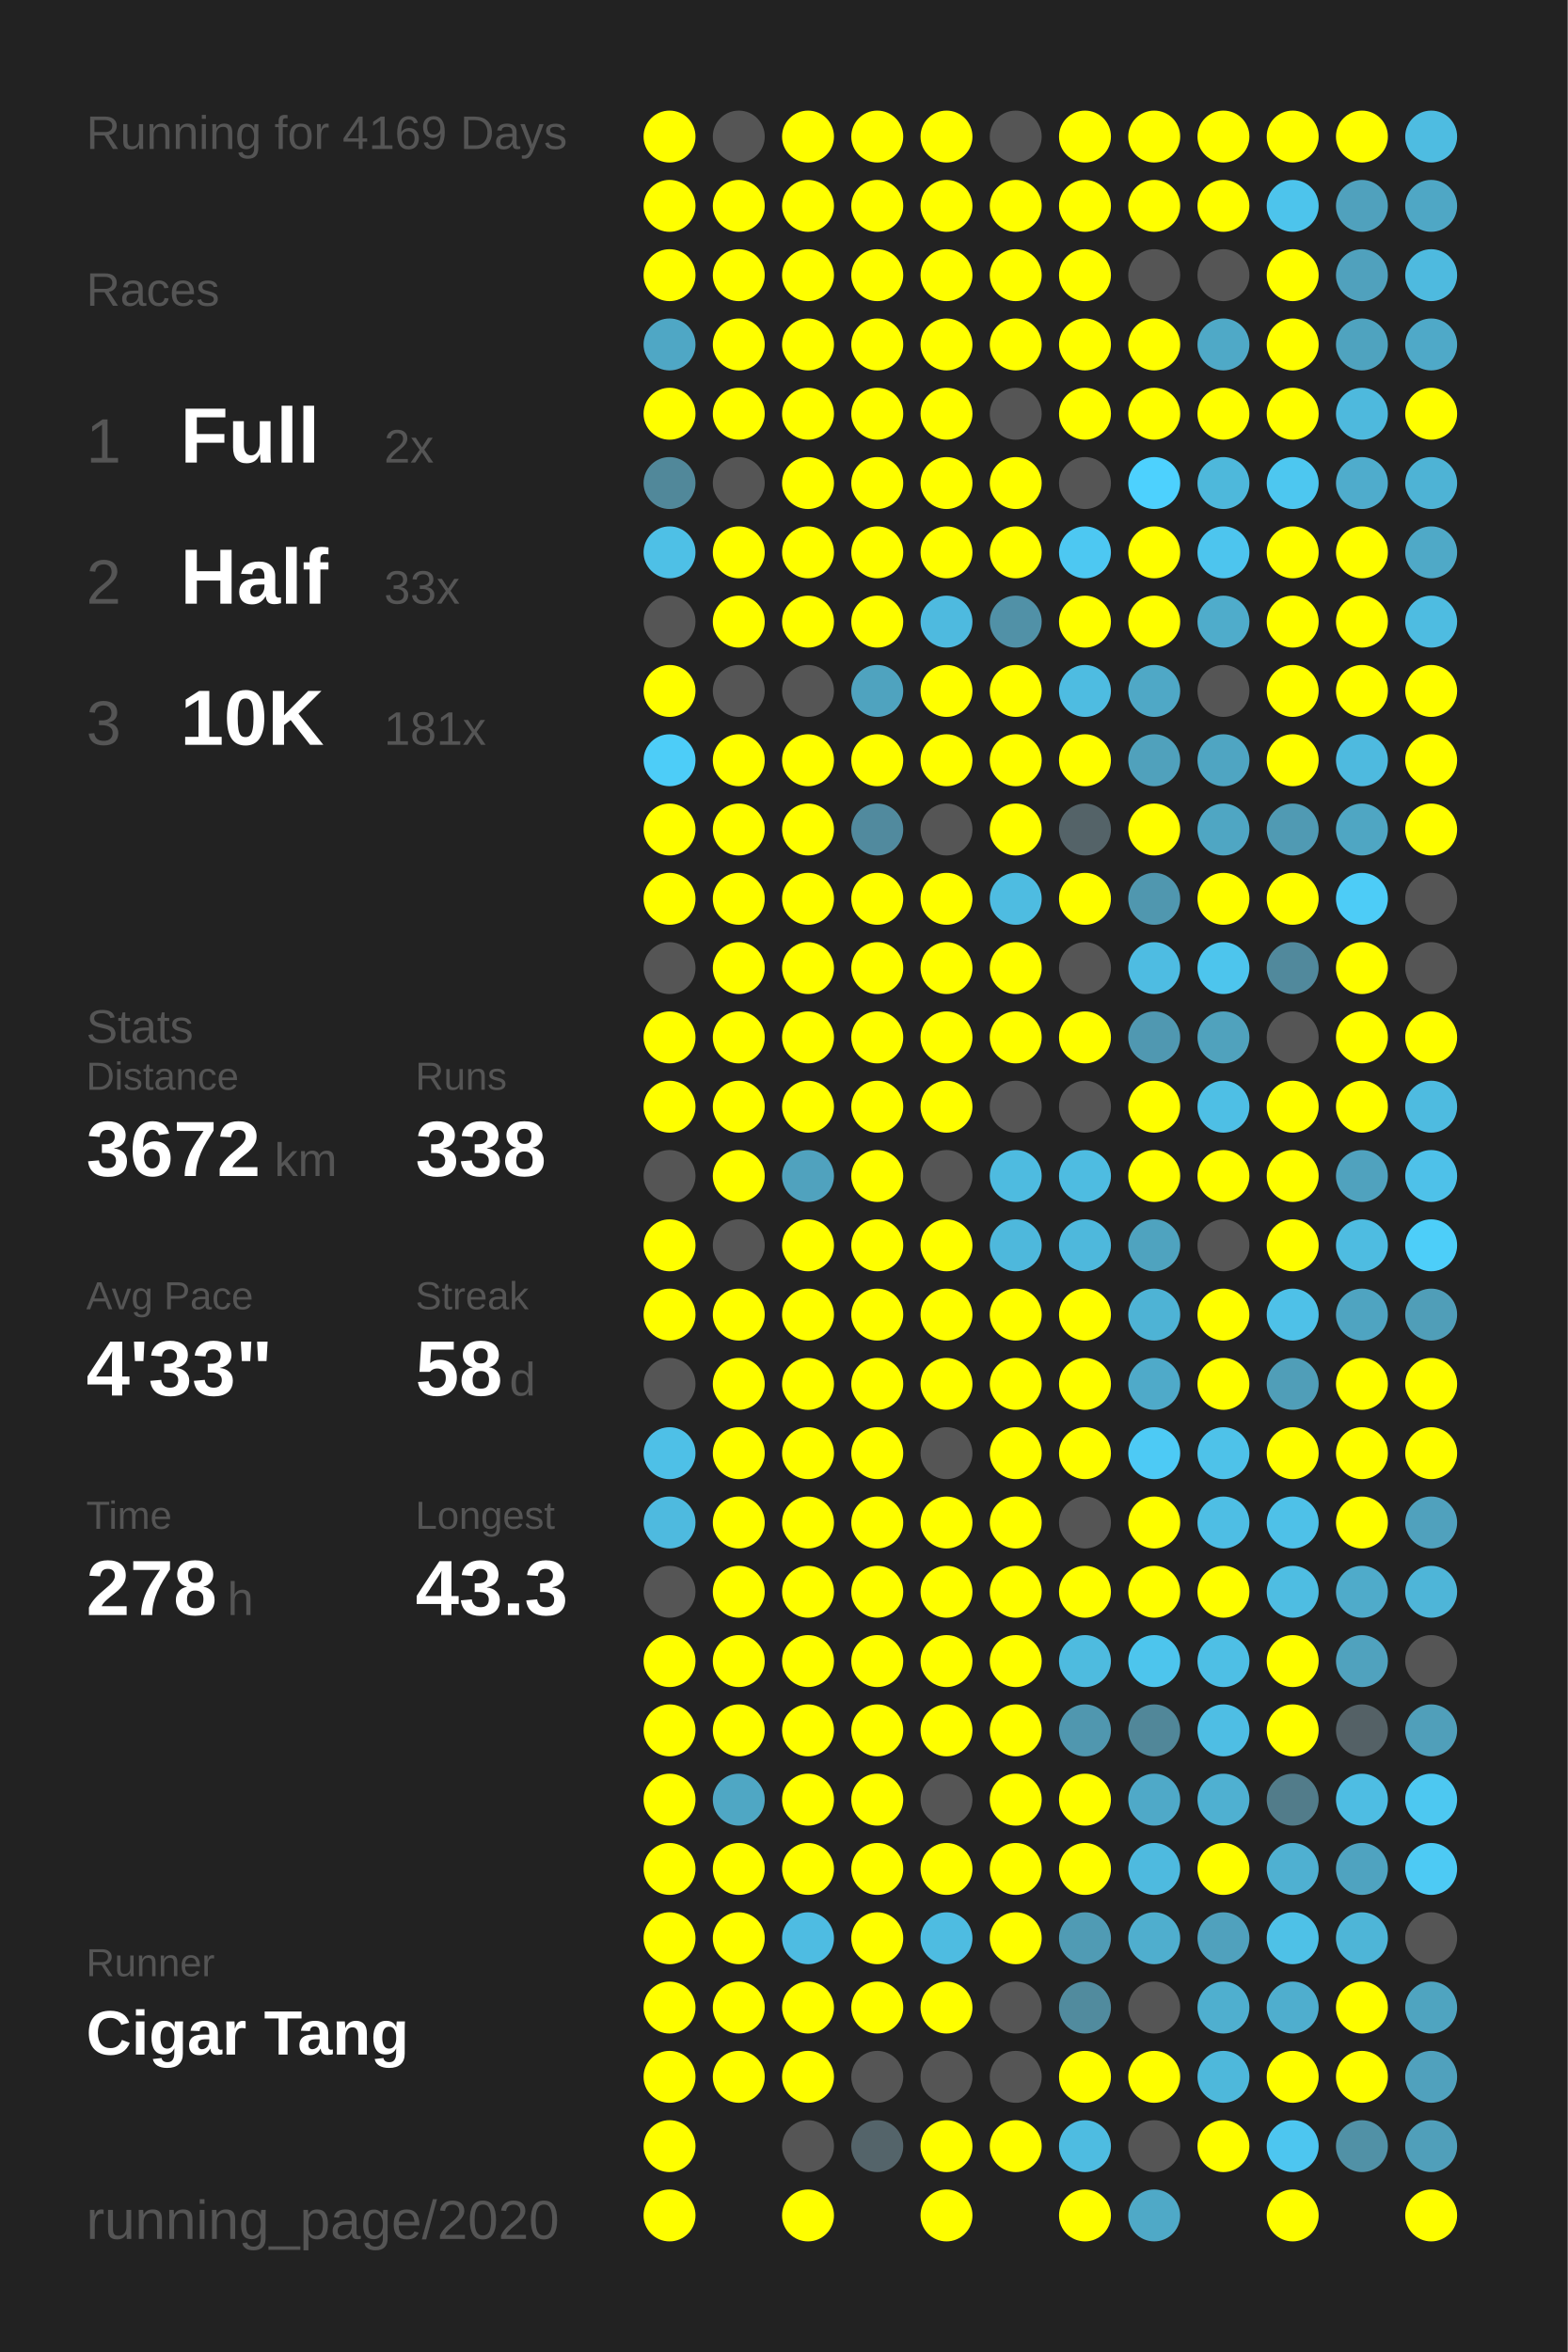
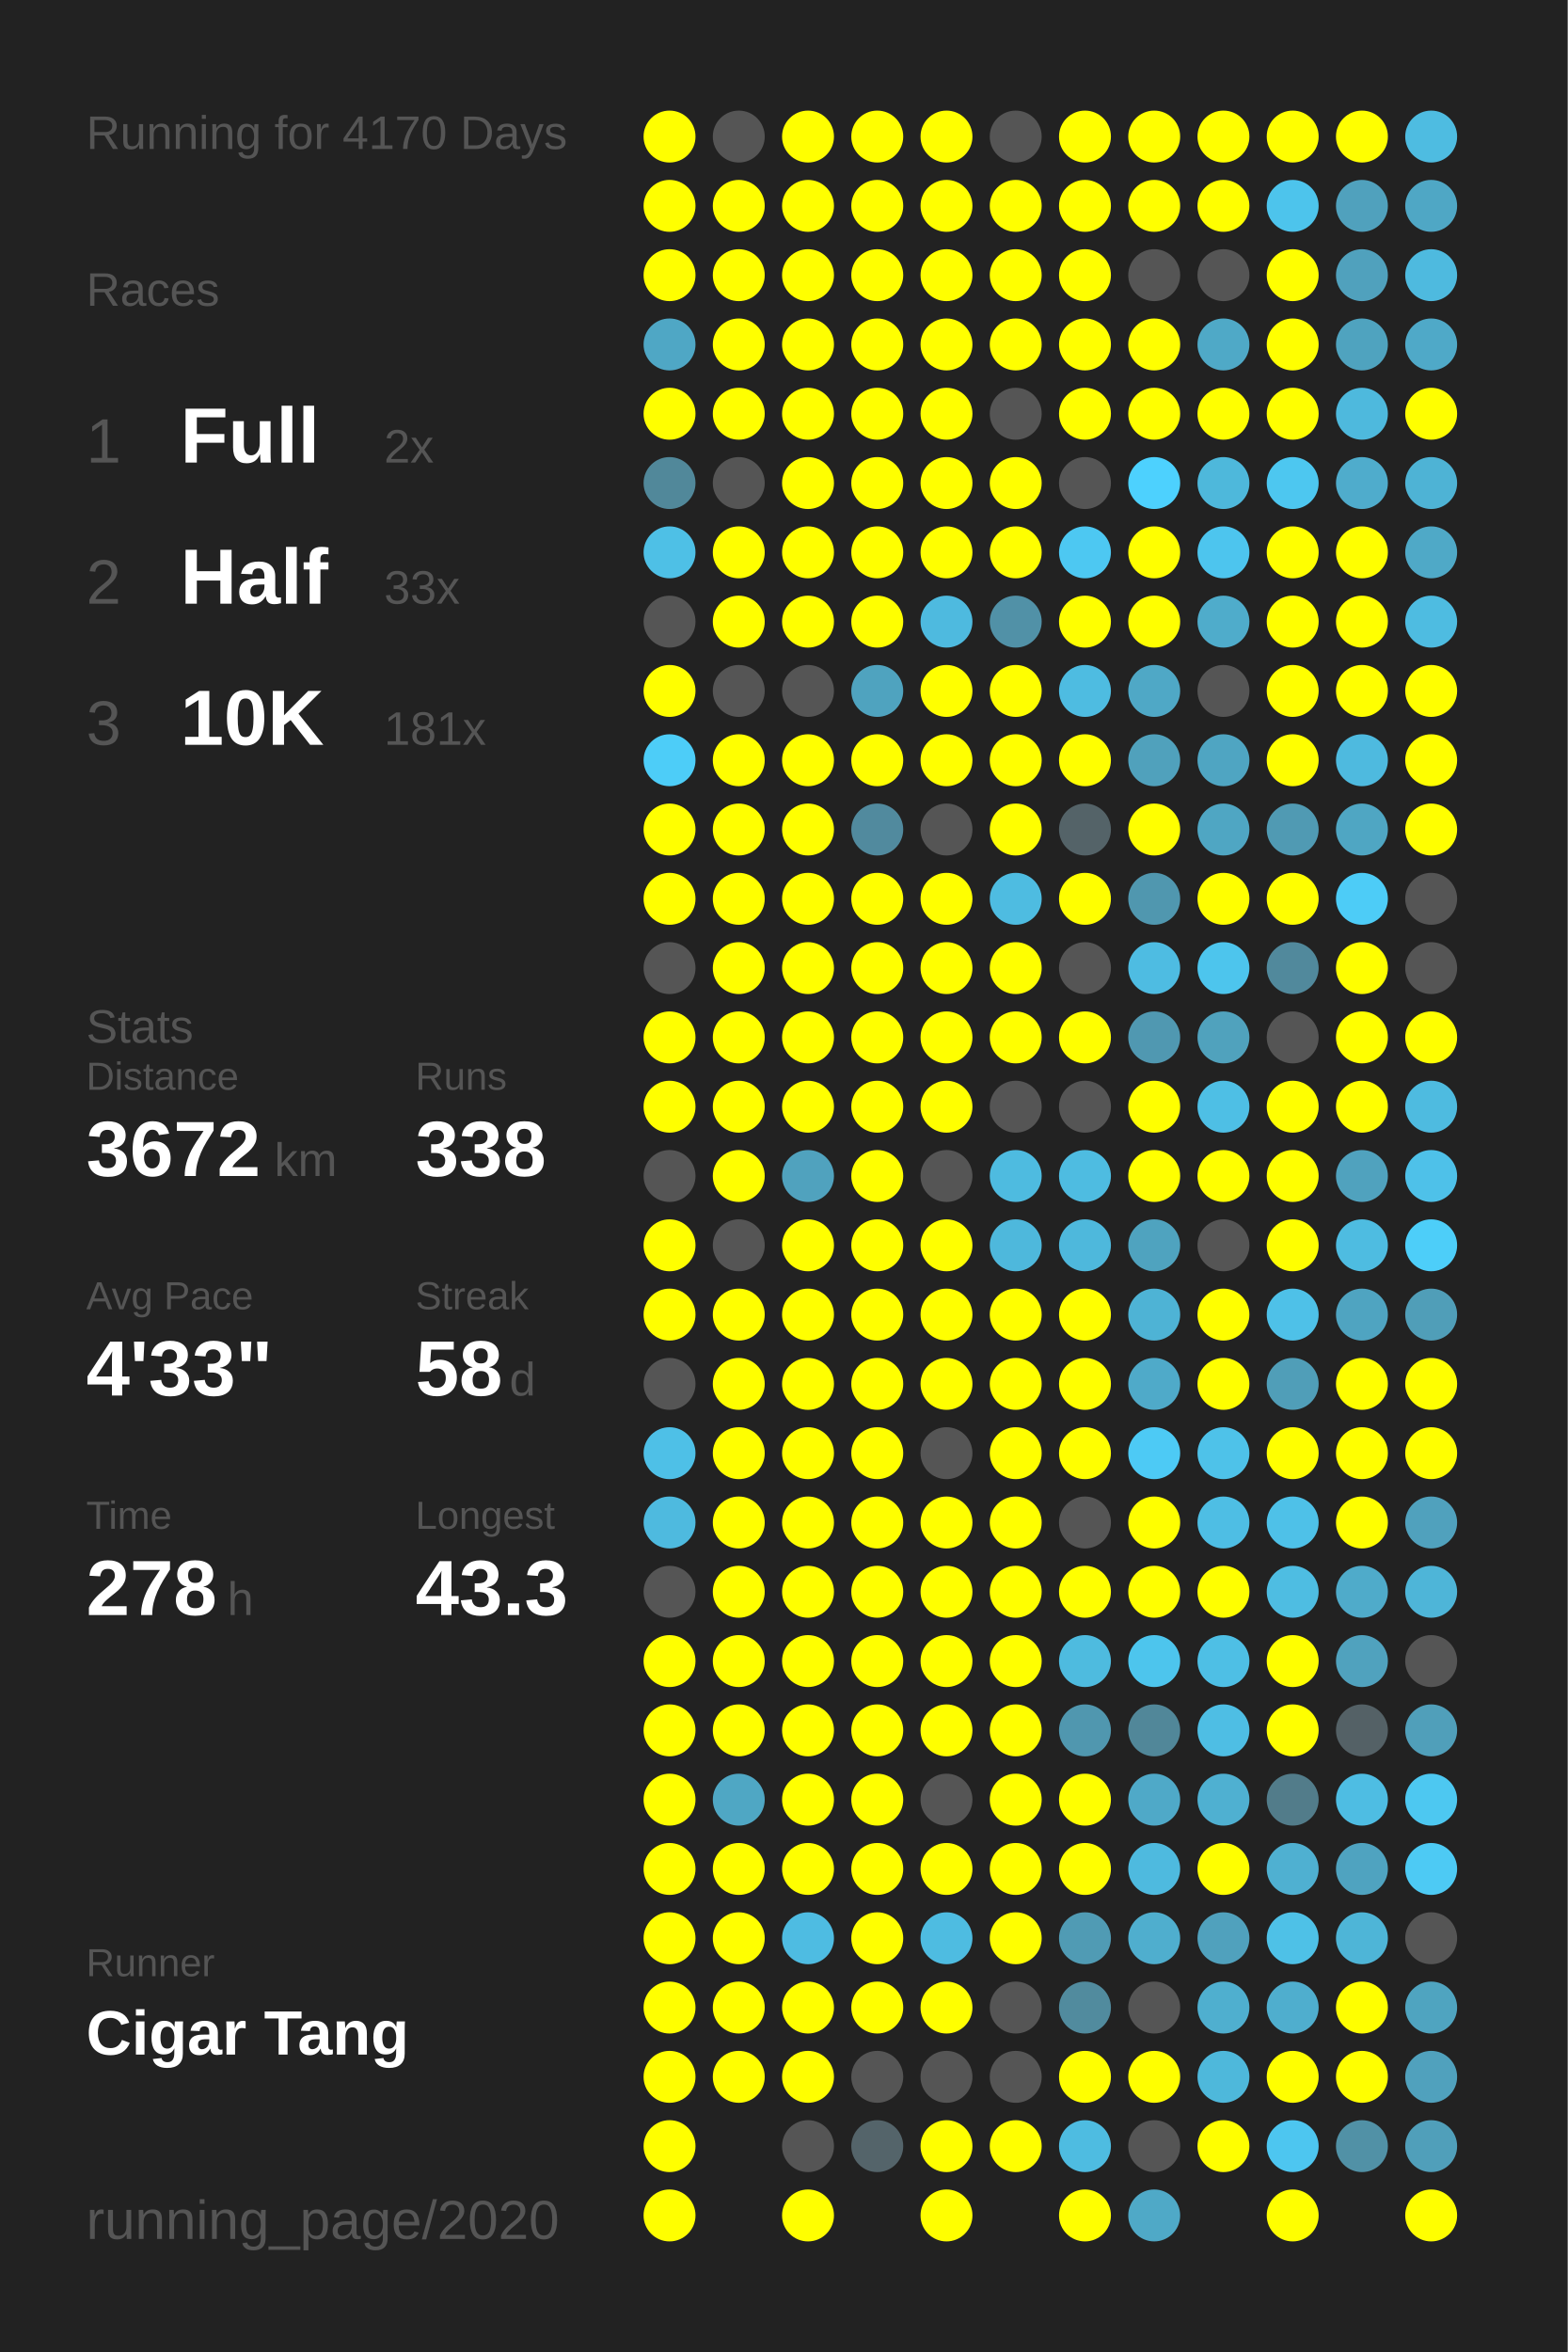
<svg xmlns="http://www.w3.org/2000/svg" baseProfile="full" height="300mm" version="1.1" viewBox="0,0,200,300" width="200mm">
  <defs />
  <rect fill="#222222" height="300" width="200" x="0" y="0" />
-   <text fill="#555555" style="font-size:6px; font-family:Arial;" x="11" y="19">Running for 4169 Days</text>
+   <text fill="#555555" style="font-size:6px; font-family:Arial;" x="11" y="19">Running for 4170 Days</text>
  <text fill="#555555" style="font-size:6px; font-family:Arial;" x="11" y="39">Races</text>
  <text fill="#555555" style="font-size:8px; font-family:Arial;" x="11" y="59">1</text>
  <text fill="#FFFFFF" style="font-size:10px; font-family:Arial; font-weight:bold;" x="23" y="59">Full</text>
  <text fill="#555555" style="font-size:6px; font-family:Arial;" x="49" y="59">2x</text>
  <text fill="#555555" style="font-size:8px; font-family:Arial;" x="11" y="77">2</text>
  <text fill="#FFFFFF" style="font-size:10px; font-family:Arial; font-weight:bold;" x="23" y="77">Half</text>
  <text fill="#555555" style="font-size:6px; font-family:Arial;" x="49" y="77">33x</text>
  <text fill="#555555" style="font-size:8px; font-family:Arial;" x="11" y="95">3</text>
  <text fill="#FFFFFF" style="font-size:10px; font-family:Arial; font-weight:bold;" x="23" y="95">10K</text>
  <text fill="#555555" style="font-size:6px; font-family:Arial;" x="49" y="95">181x</text>
  <text fill="#555555" style="font-size:6px; font-family:Arial;" x="11" y="133">Stats</text>
  <text fill="#555555" style="font-size:5px; font-family:Arial;" x="11" y="139">Distance</text>
  <text fill="#FFFFFF" style="font-size:10px; font-family:Arial; font-weight:bold;" x="11" y="150">3672</text>
  <text fill="#555555" style="font-size:6px; font-family:Arial;" x="35" y="150">km</text>
  <text fill="#555555" style="font-size:5px; font-family:Arial;" x="53" y="139">Runs</text>
  <text fill="#FFFFFF" style="font-size:10px; font-family:Arial; font-weight:bold;" x="53" y="150">338</text>
  <text fill="#555555" style="font-size:5px; font-family:Arial;" x="11" y="167">Avg Pace</text>
  <text fill="#FFFFFF" style="font-size:10px; font-family:Arial; font-weight:bold;" x="11" y="178">4'33"</text>
  <text fill="#555555" style="font-size:5px; font-family:Arial;" x="53" y="167">Streak</text>
  <text fill="#FFFFFF" style="font-size:10px; font-family:Arial; font-weight:bold;" x="53" y="178">58</text>
  <text fill="#555555" style="font-size:6px; font-family:Arial;" x="65" y="178">d</text>
  <text fill="#555555" style="font-size:5px; font-family:Arial;" x="11" y="195">Time</text>
  <text fill="#FFFFFF" style="font-size:10px; font-family:Arial; font-weight:bold;" x="11" y="206">278</text>
  <text fill="#555555" style="font-size:6px; font-family:Arial;" x="29" y="206">h</text>
  <text fill="#555555" style="font-size:5px; font-family:Arial;" x="53" y="195">Longest</text>
  <text fill="#FFFFFF" style="font-size:10px; font-family:Arial; font-weight:bold;" x="53" y="206">43.3</text>
  <text fill="#555555" style="font-size:5px; font-family:Arial;" x="11" y="252.065">Runner</text>
  <text fill="#FFFFFF" style="font-size:8px; font-family:Arial; font-weight:bold;" x="11" y="262.065">Cigar Tang</text>
  <text fill="#555555" style="font-size:7px; font-family:Arial;" x="11" y="285.581">running_page/2020</text>
  <circle cx="85.417" cy="17.419" fill="#FFFF00" r="3.312" />
  <circle cx="85.417" cy="26.258" fill="#FFFF00" r="3.312" />
  <circle cx="85.417" cy="35.097" fill="#FFFF00" r="3.312" />
  <circle cx="85.417" cy="43.935" fill="#4fa7c5" r="3.312" />
  <circle cx="85.417" cy="52.774" fill="#FFFF00" r="3.312" />
  <circle cx="85.417" cy="61.613" fill="#51889a" r="3.312" />
  <circle cx="85.417" cy="70.452" fill="#4ec0e6" r="3.312" />
  <circle cx="85.417" cy="79.29" fill="#555555" r="3.312" />
  <circle cx="85.417" cy="88.129" fill="#FFFF00" r="3.312" />
  <circle cx="85.417" cy="96.968" fill="#4dcdf8" r="3.312" />
  <circle cx="85.417" cy="105.806" fill="#FFFF00" r="3.312" />
  <circle cx="85.417" cy="114.645" fill="#FFFF00" r="3.312" />
  <circle cx="85.417" cy="123.484" fill="#555555" r="3.312" />
  <circle cx="85.417" cy="132.323" fill="#FFFF00" r="3.312" />
  <circle cx="85.417" cy="141.161" fill="#FFFF00" r="3.312" />
  <circle cx="85.417" cy="150" fill="#555555" r="3.312" />
  <circle cx="85.417" cy="158.839" fill="#FFFF00" r="3.312" />
  <circle cx="85.417" cy="167.677" fill="#FFFF00" r="3.312" />
  <circle cx="85.417" cy="176.516" fill="#555555" r="3.312" />
  <circle cx="85.417" cy="185.355" fill="#4ec0e7" r="3.312" />
  <circle cx="85.417" cy="194.194" fill="#4ebadf" r="3.312" />
  <circle cx="85.417" cy="203.032" fill="#555555" r="3.312" />
  <circle cx="85.417" cy="211.871" fill="#FFFF00" r="3.312" />
  <circle cx="85.417" cy="220.71" fill="#FFFF00" r="3.312" />
  <circle cx="85.417" cy="229.548" fill="#FFFF00" r="3.312" />
  <circle cx="85.417" cy="238.387" fill="#FFFF00" r="3.312" />
  <circle cx="85.417" cy="247.226" fill="#FFFF00" r="3.312" />
  <circle cx="85.417" cy="256.065" fill="#FFFF00" r="3.312" />
  <circle cx="85.417" cy="264.903" fill="#FFFF00" r="3.312" />
  <circle cx="85.417" cy="273.742" fill="#FFFF00" r="3.312" />
  <circle cx="85.417" cy="282.581" fill="#FFFF00" r="3.312" />
  <circle cx="94.25" cy="17.419" fill="#555555" r="3.312" />
  <circle cx="94.25" cy="26.258" fill="#FFFF00" r="3.312" />
  <circle cx="94.25" cy="35.097" fill="#FFFF00" r="3.312" />
  <circle cx="94.25" cy="43.935" fill="#FFFF00" r="3.312" />
  <circle cx="94.25" cy="52.774" fill="#FFFF00" r="3.312" />
  <circle cx="94.25" cy="61.613" fill="#555555" r="3.312" />
  <circle cx="94.25" cy="70.452" fill="#FFFF00" r="3.312" />
  <circle cx="94.25" cy="79.29" fill="#FFFF00" r="3.312" />
  <circle cx="94.25" cy="88.129" fill="#555555" r="3.312" />
  <circle cx="94.25" cy="96.968" fill="#FFFF00" r="3.312" />
  <circle cx="94.25" cy="105.806" fill="#FFFF00" r="3.312" />
  <circle cx="94.25" cy="114.645" fill="#FFFF00" r="3.312" />
  <circle cx="94.25" cy="123.484" fill="#FFFF00" r="3.312" />
  <circle cx="94.25" cy="132.323" fill="#FFFF00" r="3.312" />
  <circle cx="94.25" cy="141.161" fill="#FFFF00" r="3.312" />
  <circle cx="94.25" cy="150" fill="#FFFF00" r="3.312" />
  <circle cx="94.25" cy="158.839" fill="#555555" r="3.312" />
  <circle cx="94.25" cy="167.677" fill="#FFFF00" r="3.312" />
  <circle cx="94.25" cy="176.516" fill="#FFFF00" r="3.312" />
  <circle cx="94.25" cy="185.355" fill="#FFFF00" r="3.312" />
  <circle cx="94.25" cy="194.194" fill="#FFFF00" r="3.312" />
  <circle cx="94.25" cy="203.032" fill="#FFFF00" r="3.312" />
  <circle cx="94.25" cy="211.871" fill="#FFFF00" r="3.312" />
  <circle cx="94.25" cy="220.71" fill="#FFFF00" r="3.312" />
  <circle cx="94.25" cy="229.548" fill="#4fa7c4" r="3.312" />
  <circle cx="94.25" cy="238.387" fill="#FFFF00" r="3.312" />
  <circle cx="94.25" cy="247.226" fill="#FFFF00" r="3.312" />
  <circle cx="94.25" cy="256.065" fill="#FFFF00" r="3.312" />
  <circle cx="94.25" cy="264.903" fill="#FFFF00" r="3.312" />
  <circle cx="103.083" cy="17.419" fill="#FFFF00" r="3.312" />
  <circle cx="103.083" cy="26.258" fill="#FFFF00" r="3.312" />
  <circle cx="103.083" cy="35.097" fill="#FFFF00" r="3.312" />
  <circle cx="103.083" cy="43.935" fill="#FFFF00" r="3.312" />
  <circle cx="103.083" cy="52.774" fill="#FFFF00" r="3.312" />
  <circle cx="103.083" cy="61.613" fill="#FFFF00" r="3.312" />
  <circle cx="103.083" cy="70.452" fill="#FFFF00" r="3.312" />
  <circle cx="103.083" cy="79.29" fill="#FFFF00" r="3.312" />
  <circle cx="103.083" cy="88.129" fill="#555555" r="3.312" />
  <circle cx="103.083" cy="96.968" fill="#FFFF00" r="3.312" />
  <circle cx="103.083" cy="105.806" fill="#FFFF00" r="3.312" />
  <circle cx="103.083" cy="114.645" fill="#FFFF00" r="3.312" />
  <circle cx="103.083" cy="123.484" fill="#FFFF00" r="3.312" />
  <circle cx="103.083" cy="132.323" fill="#FFFF00" r="3.312" />
  <circle cx="103.083" cy="141.161" fill="#FFFF00" r="3.312" />
  <circle cx="103.083" cy="150" fill="#50a2be" r="3.312" />
  <circle cx="103.083" cy="158.839" fill="#FFFF00" r="3.312" />
  <circle cx="103.083" cy="167.677" fill="#FFFF00" r="3.312" />
  <circle cx="103.083" cy="176.516" fill="#FFFF00" r="3.312" />
  <circle cx="103.083" cy="185.355" fill="#FFFF00" r="3.312" />
  <circle cx="103.083" cy="194.194" fill="#FFFF00" r="3.312" />
  <circle cx="103.083" cy="203.032" fill="#FFFF00" r="3.312" />
  <circle cx="103.083" cy="211.871" fill="#FFFF00" r="3.312" />
  <circle cx="103.083" cy="220.71" fill="#FFFF00" r="3.312" />
  <circle cx="103.083" cy="229.548" fill="#FFFF00" r="3.312" />
  <circle cx="103.083" cy="238.387" fill="#FFFF00" r="3.312" />
  <circle cx="103.083" cy="247.226" fill="#4ebce2" r="3.312" />
  <circle cx="103.083" cy="256.065" fill="#FFFF00" r="3.312" />
  <circle cx="103.083" cy="264.903" fill="#FFFF00" r="3.312" />
  <circle cx="103.083" cy="273.742" fill="#555555" r="3.312" />
  <circle cx="103.083" cy="282.581" fill="#FFFF00" r="3.312" />
  <circle cx="111.917" cy="17.419" fill="#FFFF00" r="3.312" />
  <circle cx="111.917" cy="26.258" fill="#FFFF00" r="3.312" />
  <circle cx="111.917" cy="35.097" fill="#FFFF00" r="3.312" />
  <circle cx="111.917" cy="43.935" fill="#FFFF00" r="3.312" />
  <circle cx="111.917" cy="52.774" fill="#FFFF00" r="3.312" />
  <circle cx="111.917" cy="61.613" fill="#FFFF00" r="3.312" />
  <circle cx="111.917" cy="70.452" fill="#FFFF00" r="3.312" />
  <circle cx="111.917" cy="79.29" fill="#FFFF00" r="3.312" />
  <circle cx="111.917" cy="88.129" fill="#4fa3bf" r="3.312" />
  <circle cx="111.917" cy="96.968" fill="#FFFF00" r="3.312" />
  <circle cx="111.917" cy="105.806" fill="#518a9e" r="3.312" />
  <circle cx="111.917" cy="114.645" fill="#FFFF00" r="3.312" />
  <circle cx="111.917" cy="123.484" fill="#FFFF00" r="3.312" />
  <circle cx="111.917" cy="132.323" fill="#FFFF00" r="3.312" />
  <circle cx="111.917" cy="141.161" fill="#FFFF00" r="3.312" />
  <circle cx="111.917" cy="150" fill="#FFFF00" r="3.312" />
  <circle cx="111.917" cy="158.839" fill="#FFFF00" r="3.312" />
  <circle cx="111.917" cy="167.677" fill="#FFFF00" r="3.312" />
  <circle cx="111.917" cy="176.516" fill="#FFFF00" r="3.312" />
  <circle cx="111.917" cy="185.355" fill="#FFFF00" r="3.312" />
  <circle cx="111.917" cy="194.194" fill="#FFFF00" r="3.312" />
  <circle cx="111.917" cy="203.032" fill="#FFFF00" r="3.312" />
  <circle cx="111.917" cy="211.871" fill="#FFFF00" r="3.312" />
  <circle cx="111.917" cy="220.71" fill="#FFFF00" r="3.312" />
  <circle cx="111.917" cy="229.548" fill="#FFFF00" r="3.312" />
  <circle cx="111.917" cy="238.387" fill="#FFFF00" r="3.312" />
  <circle cx="111.917" cy="247.226" fill="#FFFF00" r="3.312" />
  <circle cx="111.917" cy="256.065" fill="#FFFF00" r="3.312" />
  <circle cx="111.917" cy="264.903" fill="#555555" r="3.312" />
  <circle cx="111.917" cy="273.742" fill="#54646a" r="3.312" />
  <circle cx="120.75" cy="17.419" fill="#FFFF00" r="3.312" />
  <circle cx="120.75" cy="26.258" fill="#FFFF00" r="3.312" />
  <circle cx="120.75" cy="35.097" fill="#FFFF00" r="3.312" />
  <circle cx="120.75" cy="43.935" fill="#FFFF00" r="3.312" />
  <circle cx="120.75" cy="52.774" fill="#FFFF00" r="3.312" />
  <circle cx="120.75" cy="61.613" fill="#FFFF00" r="3.312" />
  <circle cx="120.75" cy="70.452" fill="#FFFF00" r="3.312" />
  <circle cx="120.75" cy="79.29" fill="#4ebadf" r="3.312" />
  <circle cx="120.75" cy="88.129" fill="#FFFF00" r="3.312" />
  <circle cx="120.75" cy="96.968" fill="#FFFF00" r="3.312" />
  <circle cx="120.75" cy="105.806" fill="#555555" r="3.312" />
  <circle cx="120.75" cy="114.645" fill="#FFFF00" r="3.312" />
  <circle cx="120.75" cy="123.484" fill="#FFFF00" r="3.312" />
  <circle cx="120.75" cy="132.323" fill="#FFFF00" r="3.312" />
  <circle cx="120.75" cy="141.161" fill="#FFFF00" r="3.312" />
  <circle cx="120.75" cy="150" fill="#555555" r="3.312" />
  <circle cx="120.75" cy="158.839" fill="#FFFF00" r="3.312" />
  <circle cx="120.75" cy="167.677" fill="#FFFF00" r="3.312" />
  <circle cx="120.75" cy="176.516" fill="#FFFF00" r="3.312" />
  <circle cx="120.75" cy="185.355" fill="#555555" r="3.312" />
  <circle cx="120.75" cy="194.194" fill="#FFFF00" r="3.312" />
  <circle cx="120.75" cy="203.032" fill="#FFFF00" r="3.312" />
  <circle cx="120.75" cy="211.871" fill="#FFFF00" r="3.312" />
  <circle cx="120.75" cy="220.71" fill="#FFFF00" r="3.312" />
  <circle cx="120.75" cy="229.548" fill="#555555" r="3.312" />
  <circle cx="120.75" cy="238.387" fill="#FFFF00" r="3.312" />
  <circle cx="120.75" cy="247.226" fill="#4ebce1" r="3.312" />
  <circle cx="120.75" cy="256.065" fill="#FFFF00" r="3.312" />
  <circle cx="120.75" cy="264.903" fill="#555555" r="3.312" />
  <circle cx="120.75" cy="273.742" fill="#FFFF00" r="3.312" />
  <circle cx="120.75" cy="282.581" fill="#FFFF00" r="3.312" />
  <circle cx="129.583" cy="17.419" fill="#555555" r="3.312" />
  <circle cx="129.583" cy="26.258" fill="#FFFF00" r="3.312" />
  <circle cx="129.583" cy="35.097" fill="#FFFF00" r="3.312" />
  <circle cx="129.583" cy="43.935" fill="#FFFF00" r="3.312" />
  <circle cx="129.583" cy="52.774" fill="#555555" r="3.312" />
  <circle cx="129.583" cy="61.613" fill="#FFFF00" r="3.312" />
  <circle cx="129.583" cy="70.452" fill="#FFFF00" r="3.312" />
  <circle cx="129.583" cy="79.29" fill="#5191a7" r="3.312" />
  <circle cx="129.583" cy="88.129" fill="#FFFF00" r="3.312" />
  <circle cx="129.583" cy="96.968" fill="#FFFF00" r="3.312" />
  <circle cx="129.583" cy="105.806" fill="#FFFF00" r="3.312" />
  <circle cx="129.583" cy="114.645" fill="#4ebce1" r="3.312" />
  <circle cx="129.583" cy="123.484" fill="#FFFF00" r="3.312" />
  <circle cx="129.583" cy="132.323" fill="#FFFF00" r="3.312" />
  <circle cx="129.583" cy="141.161" fill="#555555" r="3.312" />
  <circle cx="129.583" cy="150" fill="#4ebbe0" r="3.312" />
  <circle cx="129.583" cy="158.839" fill="#4eb8dc" r="3.312" />
  <circle cx="129.583" cy="167.677" fill="#FFFF00" r="3.312" />
  <circle cx="129.583" cy="176.516" fill="#FFFF00" r="3.312" />
  <circle cx="129.583" cy="185.355" fill="#FFFF00" r="3.312" />
  <circle cx="129.583" cy="194.194" fill="#FFFF00" r="3.312" />
  <circle cx="129.583" cy="203.032" fill="#FFFF00" r="3.312" />
  <circle cx="129.583" cy="211.871" fill="#FFFF00" r="3.312" />
  <circle cx="129.583" cy="220.71" fill="#FFFF00" r="3.312" />
  <circle cx="129.583" cy="229.548" fill="#FFFF00" r="3.312" />
  <circle cx="129.583" cy="238.387" fill="#FFFF00" r="3.312" />
  <circle cx="129.583" cy="247.226" fill="#FFFF00" r="3.312" />
  <circle cx="129.583" cy="256.065" fill="#555555" r="3.312" />
  <circle cx="129.583" cy="264.903" fill="#555555" r="3.312" />
  <circle cx="129.583" cy="273.742" fill="#FFFF00" r="3.312" />
  <circle cx="138.417" cy="17.419" fill="#FFFF00" r="3.312" />
  <circle cx="138.417" cy="26.258" fill="#FFFF00" r="3.312" />
  <circle cx="138.417" cy="35.097" fill="#FFFF00" r="3.312" />
  <circle cx="138.417" cy="43.935" fill="#FFFF00" r="3.312" />
  <circle cx="138.417" cy="52.774" fill="#FFFF00" r="3.312" />
  <circle cx="138.417" cy="61.613" fill="#555555" r="3.312" />
  <circle cx="138.417" cy="70.452" fill="#4dc8f2" r="3.312" />
  <circle cx="138.417" cy="79.29" fill="#FFFF00" r="3.312" />
  <circle cx="138.417" cy="88.129" fill="#4ebce1" r="3.312" />
  <circle cx="138.417" cy="96.968" fill="#FFFF00" r="3.312" />
  <circle cx="138.417" cy="105.806" fill="#546368" r="3.312" />
  <circle cx="138.417" cy="114.645" fill="#FFFF00" r="3.312" />
  <circle cx="138.417" cy="123.484" fill="#555555" r="3.312" />
  <circle cx="138.417" cy="132.323" fill="#FFFF00" r="3.312" />
  <circle cx="138.417" cy="141.161" fill="#555555" r="3.312" />
  <circle cx="138.417" cy="150" fill="#4ebce1" r="3.312" />
  <circle cx="138.417" cy="158.839" fill="#4eb8dc" r="3.312" />
  <circle cx="138.417" cy="167.677" fill="#FFFF00" r="3.312" />
  <circle cx="138.417" cy="176.516" fill="#FFFF00" r="3.312" />
  <circle cx="138.417" cy="185.355" fill="#FFFF00" r="3.312" />
  <circle cx="138.417" cy="194.194" fill="#555555" r="3.312" />
  <circle cx="138.417" cy="203.032" fill="#FFFF00" r="3.312" />
  <circle cx="138.417" cy="211.871" fill="#4ebbdf" r="3.312" />
  <circle cx="138.417" cy="220.71" fill="#5097af" r="3.312" />
  <circle cx="138.417" cy="229.548" fill="#FFFF00" r="3.312" />
  <circle cx="138.417" cy="238.387" fill="#FFFF00" r="3.312" />
  <circle cx="138.417" cy="247.226" fill="#509bb4" r="3.312" />
  <circle cx="138.417" cy="256.065" fill="#518b9e" r="3.312" />
  <circle cx="138.417" cy="264.903" fill="#FFFF00" r="3.312" />
  <circle cx="138.417" cy="273.742" fill="#4ebce1" r="3.312" />
  <circle cx="138.417" cy="282.581" fill="#FFFF00" r="3.312" />
  <circle cx="147.25" cy="17.419" fill="#FFFF00" r="3.312" />
  <circle cx="147.25" cy="26.258" fill="#FFFF00" r="3.312" />
  <circle cx="147.25" cy="35.097" fill="#555555" r="3.312" />
  <circle cx="147.25" cy="43.935" fill="#FFFF00" r="3.312" />
  <circle cx="147.25" cy="52.774" fill="#FFFF00" r="3.312" />
  <circle cx="147.25" cy="61.613" fill="#4dd1fe" r="3.312" />
  <circle cx="147.25" cy="70.452" fill="#FFFF00" r="3.312" />
  <circle cx="147.25" cy="79.29" fill="#FFFF00" r="3.312" />
  <circle cx="147.25" cy="88.129" fill="#4fa8c6" r="3.312" />
  <circle cx="147.25" cy="96.968" fill="#50a1bc" r="3.312" />
  <circle cx="147.25" cy="105.806" fill="#FFFF00" r="3.312" />
  <circle cx="147.25" cy="114.645" fill="#5097af" r="3.312" />
  <circle cx="147.25" cy="123.484" fill="#4ebce2" r="3.312" />
  <circle cx="147.25" cy="132.323" fill="#5098b1" r="3.312" />
  <circle cx="147.25" cy="141.161" fill="#FFFF00" r="3.312" />
  <circle cx="147.25" cy="150" fill="#FFFF00" r="3.312" />
  <circle cx="147.25" cy="158.839" fill="#4fa3bf" r="3.312" />
  <circle cx="147.25" cy="167.677" fill="#4eb3d5" r="3.312" />
  <circle cx="147.25" cy="176.516" fill="#4faac9" r="3.312" />
  <circle cx="147.25" cy="185.355" fill="#4dcaf5" r="3.312" />
  <circle cx="147.25" cy="194.194" fill="#FFFF00" r="3.312" />
  <circle cx="147.25" cy="203.032" fill="#FFFF00" r="3.312" />
  <circle cx="147.25" cy="211.871" fill="#4dc5ed" r="3.312" />
  <circle cx="147.25" cy="220.71" fill="#518799" r="3.312" />
  <circle cx="147.25" cy="229.548" fill="#4fa9c8" r="3.312" />
  <circle cx="147.25" cy="238.387" fill="#4ebadf" r="3.312" />
  <circle cx="147.25" cy="247.226" fill="#4faece" r="3.312" />
  <circle cx="147.25" cy="256.065" fill="#555555" r="3.312" />
  <circle cx="147.25" cy="264.903" fill="#FFFF00" r="3.312" />
  <circle cx="147.25" cy="273.742" fill="#555555" r="3.312" />
  <circle cx="147.25" cy="282.581" fill="#4fa9c7" r="3.312" />
  <circle cx="156.083" cy="17.419" fill="#FFFF00" r="3.312" />
  <circle cx="156.083" cy="26.258" fill="#FFFF00" r="3.312" />
  <circle cx="156.083" cy="35.097" fill="#555555" r="3.312" />
  <circle cx="156.083" cy="43.935" fill="#4fa9c7" r="3.312" />
  <circle cx="156.083" cy="52.774" fill="#FFFF00" r="3.312" />
  <circle cx="156.083" cy="61.613" fill="#4eb8db" r="3.312" />
  <circle cx="156.083" cy="70.452" fill="#4dc5ee" r="3.312" />
  <circle cx="156.083" cy="79.29" fill="#4faccb" r="3.312" />
  <circle cx="156.083" cy="88.129" fill="#555555" r="3.312" />
  <circle cx="156.083" cy="96.968" fill="#4fa5c2" r="3.312" />
  <circle cx="156.083" cy="105.806" fill="#4fa6c3" r="3.312" />
  <circle cx="156.083" cy="114.645" fill="#FFFF00" r="3.312" />
  <circle cx="156.083" cy="123.484" fill="#4dc5ed" r="3.312" />
  <circle cx="156.083" cy="132.323" fill="#50a2bd" r="3.312" />
  <circle cx="156.083" cy="141.161" fill="#4ebfe5" r="3.312" />
  <circle cx="156.083" cy="150" fill="#FFFF00" r="3.312" />
  <circle cx="156.083" cy="158.839" fill="#555555" r="3.312" />
  <circle cx="156.083" cy="167.677" fill="#FFFF00" r="3.312" />
  <circle cx="156.083" cy="176.516" fill="#FFFF00" r="3.312" />
  <circle cx="156.083" cy="185.355" fill="#4ec2e9" r="3.312" />
  <circle cx="156.083" cy="194.194" fill="#4ebee4" r="3.312" />
  <circle cx="156.083" cy="203.032" fill="#FFFF00" r="3.312" />
  <circle cx="156.083" cy="211.871" fill="#4ebfe5" r="3.312" />
  <circle cx="156.083" cy="220.71" fill="#4ebee4" r="3.312" />
  <circle cx="156.083" cy="229.548" fill="#4fb0d1" r="3.312" />
  <circle cx="156.083" cy="238.387" fill="#FFFF00" r="3.312" />
  <circle cx="156.083" cy="247.226" fill="#50a1bd" r="3.312" />
  <circle cx="156.083" cy="256.065" fill="#4fafcf" r="3.312" />
  <circle cx="156.083" cy="264.903" fill="#4eb8db" r="3.312" />
  <circle cx="156.083" cy="273.742" fill="#FFFF00" r="3.312" />
  <circle cx="164.917" cy="17.419" fill="#FFFF00" r="3.312" />
  <circle cx="164.917" cy="26.258" fill="#4dc4ec" r="3.312" />
  <circle cx="164.917" cy="35.097" fill="#FFFF00" r="3.312" />
  <circle cx="164.917" cy="43.935" fill="#FFFF00" r="3.312" />
  <circle cx="164.917" cy="52.774" fill="#FFFF00" r="3.312" />
  <circle cx="164.917" cy="61.613" fill="#4dc7f0" r="3.312" />
  <circle cx="164.917" cy="70.452" fill="#FFFF00" r="3.312" />
  <circle cx="164.917" cy="79.29" fill="#FFFF00" r="3.312" />
  <circle cx="164.917" cy="88.129" fill="#FFFF00" r="3.312" />
  <circle cx="164.917" cy="96.968" fill="#FFFF00" r="3.312" />
  <circle cx="164.917" cy="105.806" fill="#509ab3" r="3.312" />
  <circle cx="164.917" cy="114.645" fill="#FFFF00" r="3.312" />
  <circle cx="164.917" cy="123.484" fill="#51899c" r="3.312" />
  <circle cx="164.917" cy="132.323" fill="#555555" r="3.312" />
  <circle cx="164.917" cy="141.161" fill="#FFFF00" r="3.312" />
  <circle cx="164.917" cy="150" fill="#FFFF00" r="3.312" />
  <circle cx="164.917" cy="158.839" fill="#FFFF00" r="3.312" />
  <circle cx="164.917" cy="167.677" fill="#4ec1e8" r="3.312" />
  <circle cx="164.917" cy="176.516" fill="#509eb8" r="3.312" />
  <circle cx="164.917" cy="185.355" fill="#FFFF00" r="3.312" />
  <circle cx="164.917" cy="194.194" fill="#4ec1e8" r="3.312" />
  <circle cx="164.917" cy="203.032" fill="#4ebde2" r="3.312" />
  <circle cx="164.917" cy="211.871" fill="#FFFF00" r="3.312" />
  <circle cx="164.917" cy="220.71" fill="#FFFF00" r="3.312" />
  <circle cx="164.917" cy="229.548" fill="#527c8a" r="3.312" />
  <circle cx="164.917" cy="238.387" fill="#4fb0d1" r="3.312" />
  <circle cx="164.917" cy="247.226" fill="#4ec1e7" r="3.312" />
  <circle cx="164.917" cy="256.065" fill="#4faece" r="3.312" />
  <circle cx="164.917" cy="264.903" fill="#FFFF00" r="3.312" />
  <circle cx="164.917" cy="273.742" fill="#4dc6f0" r="3.312" />
  <circle cx="164.917" cy="282.581" fill="#FFFF00" r="3.312" />
  <circle cx="173.75" cy="17.419" fill="#FFFF00" r="3.312" />
  <circle cx="173.75" cy="26.258" fill="#50a1bd" r="3.312" />
  <circle cx="173.75" cy="35.097" fill="#50a1bd" r="3.312" />
  <circle cx="173.75" cy="43.935" fill="#4fa3bf" r="3.312" />
  <circle cx="173.75" cy="52.774" fill="#4eb9dd" r="3.312" />
  <circle cx="173.75" cy="61.613" fill="#4faccc" r="3.312" />
  <circle cx="173.75" cy="70.452" fill="#FFFF00" r="3.312" />
  <circle cx="173.75" cy="79.29" fill="#FFFF00" r="3.312" />
  <circle cx="173.75" cy="88.129" fill="#FFFF00" r="3.312" />
  <circle cx="173.75" cy="96.968" fill="#4ebadf" r="3.312" />
  <circle cx="173.75" cy="105.806" fill="#4fa6c3" r="3.312" />
  <circle cx="173.75" cy="114.645" fill="#4dccf7" r="3.312" />
  <circle cx="173.75" cy="123.484" fill="#FFFF00" r="3.312" />
  <circle cx="173.75" cy="132.323" fill="#FFFF00" r="3.312" />
  <circle cx="173.75" cy="141.161" fill="#FFFF00" r="3.312" />
  <circle cx="173.75" cy="150" fill="#50a2be" r="3.312" />
  <circle cx="173.75" cy="158.839" fill="#4ebce1" r="3.312" />
  <circle cx="173.75" cy="167.677" fill="#4fa4c1" r="3.312" />
  <circle cx="173.75" cy="176.516" fill="#FFFF00" r="3.312" />
  <circle cx="173.75" cy="185.355" fill="#FFFF00" r="3.312" />
  <circle cx="173.75" cy="194.194" fill="#FFFF00" r="3.312" />
  <circle cx="173.75" cy="203.032" fill="#4fabca" r="3.312" />
  <circle cx="173.75" cy="211.871" fill="#50a2be" r="3.312" />
  <circle cx="173.75" cy="220.71" fill="#546166" r="3.312" />
  <circle cx="173.75" cy="229.548" fill="#4ebde3" r="3.312" />
  <circle cx="173.75" cy="238.387" fill="#4fa3c0" r="3.312" />
  <circle cx="173.75" cy="247.226" fill="#4eb5d7" r="3.312" />
  <circle cx="173.75" cy="256.065" fill="#FFFF00" r="3.312" />
  <circle cx="173.75" cy="264.903" fill="#FFFF00" r="3.312" />
  <circle cx="173.75" cy="273.742" fill="#5191a6" r="3.312" />
  <circle cx="182.583" cy="17.419" fill="#4ebce1" r="3.312" />
  <circle cx="182.583" cy="26.258" fill="#4fa7c5" r="3.312" />
  <circle cx="182.583" cy="35.097" fill="#4ebadf" r="3.312" />
  <circle cx="182.583" cy="43.935" fill="#4fa9c8" r="3.312" />
  <circle cx="182.583" cy="52.774" fill="#FFFF00" r="3.312" />
  <circle cx="182.583" cy="61.613" fill="#4eb3d5" r="3.312" />
  <circle cx="182.583" cy="70.452" fill="#4fa9c7" r="3.312" />
  <circle cx="182.583" cy="79.29" fill="#4ebce1" r="3.312" />
  <circle cx="182.583" cy="88.129" fill="#FFFF00" r="3.312" />
  <circle cx="182.583" cy="96.968" fill="#FFFF00" r="3.312" />
  <circle cx="182.583" cy="105.806" fill="#FFFF00" r="3.312" />
  <circle cx="182.583" cy="114.645" fill="#555555" r="3.312" />
  <circle cx="182.583" cy="123.484" fill="#555555" r="3.312" />
  <circle cx="182.583" cy="132.323" fill="#FFFF00" r="3.312" />
  <circle cx="182.583" cy="141.161" fill="#4ebbe0" r="3.312" />
  <circle cx="182.583" cy="150" fill="#4ec1e9" r="3.312" />
  <circle cx="182.583" cy="158.839" fill="#4dcef9" r="3.312" />
  <circle cx="182.583" cy="167.677" fill="#509eb8" r="3.312" />
  <circle cx="182.583" cy="176.516" fill="#FFFF00" r="3.312" />
  <circle cx="182.583" cy="185.355" fill="#FFFF00" r="3.312" />
  <circle cx="182.583" cy="194.194" fill="#50a1bd" r="3.312" />
  <circle cx="182.583" cy="203.032" fill="#4eb5d8" r="3.312" />
  <circle cx="182.583" cy="211.871" fill="#555555" r="3.312" />
  <circle cx="182.583" cy="220.71" fill="#509fba" r="3.312" />
  <circle cx="182.583" cy="229.548" fill="#4dc8f1" r="3.312" />
  <circle cx="182.583" cy="238.387" fill="#4dcaf4" r="3.312" />
  <circle cx="182.583" cy="247.226" fill="#555555" r="3.312" />
  <circle cx="182.583" cy="256.065" fill="#4fa4c0" r="3.312" />
  <circle cx="182.583" cy="264.903" fill="#50a1bd" r="3.312" />
  <circle cx="182.583" cy="273.742" fill="#509fba" r="3.312" />
  <circle cx="182.583" cy="282.581" fill="#FFFF00" r="3.312" />
</svg>
